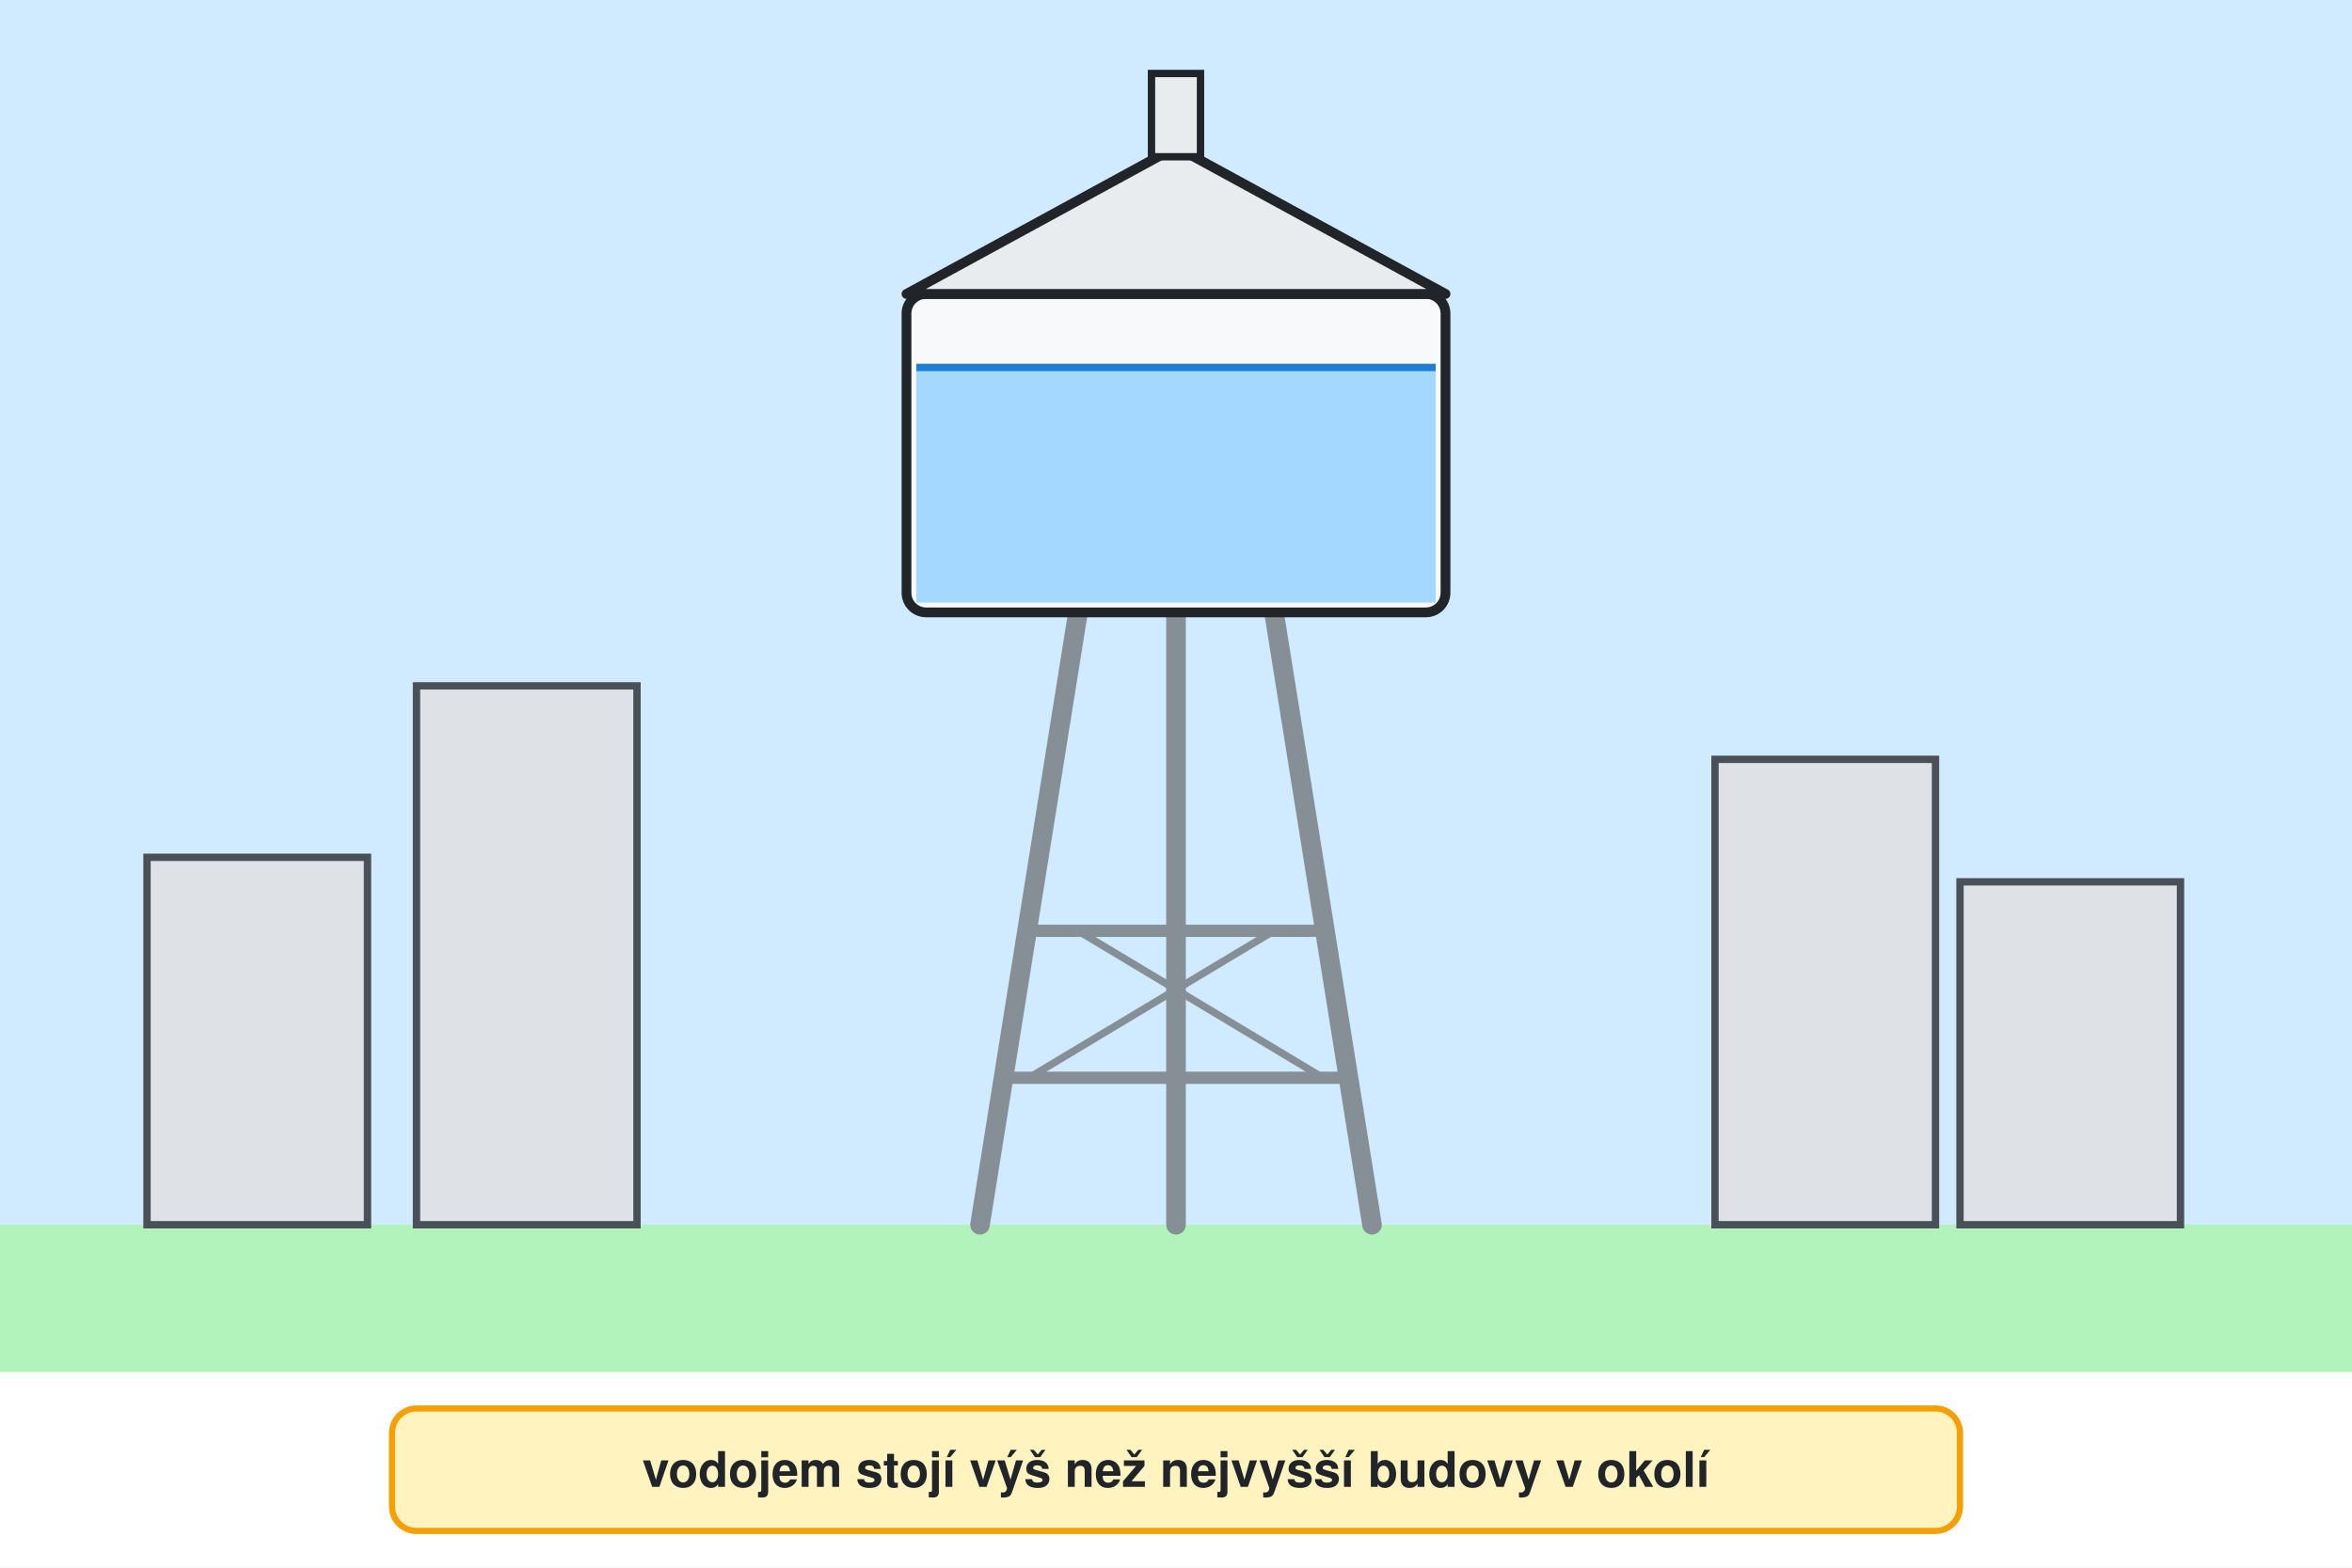
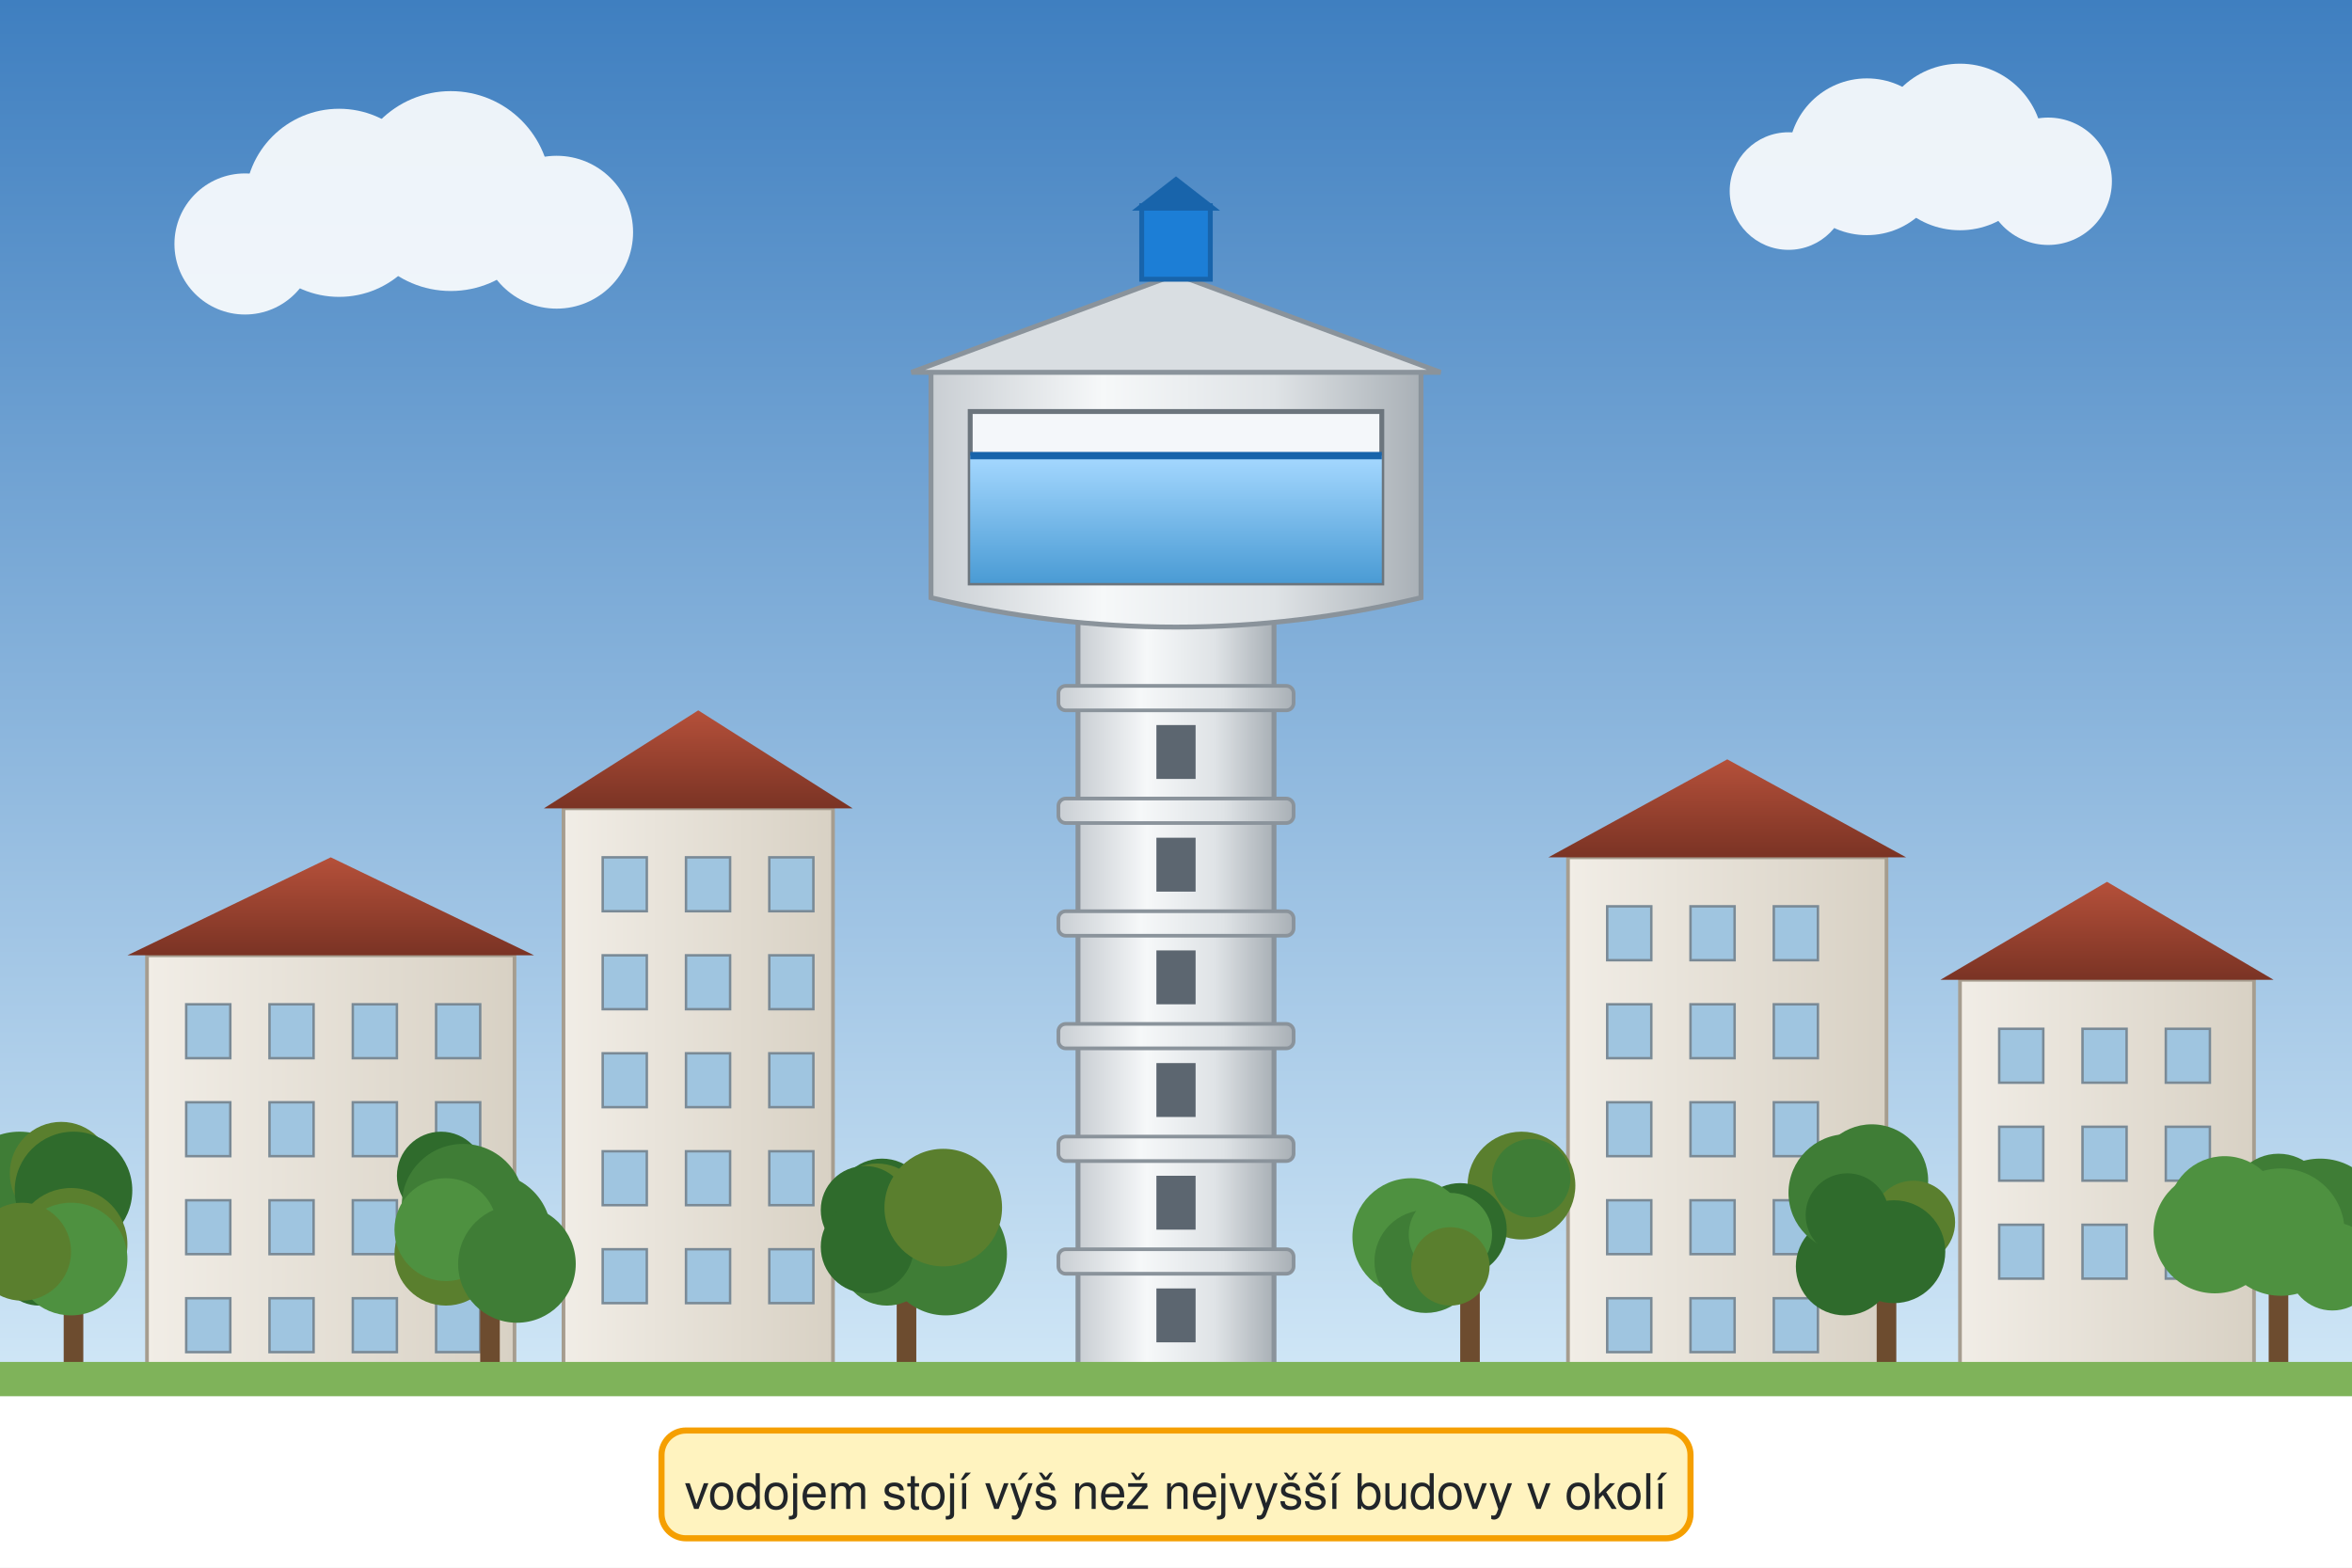
<svg xmlns="http://www.w3.org/2000/svg" viewBox="0 0 960 640" width="960" height="640" font-family="Helvetica, Arial, sans-serif">
  <defs>
-     <marker id="ahr" viewBox="0 0 10 10" refX="8" refY="5" markerWidth="5" markerHeight="5" orient="auto">
-       <path d="M0,0 L10,5 L0,10 z" fill="#e03131" />
-     </marker>
-     <marker id="ahk" viewBox="0 0 10 10" refX="8" refY="5" markerWidth="5" markerHeight="5" orient="auto">
-       <path d="M0,0 L10,5 L0,10 z" fill="#212529" />
-     </marker>
-     <marker id="ahg" viewBox="0 0 10 10" refX="8" refY="5" markerWidth="5" markerHeight="5" orient="auto">
-       <path d="M0,0 L10,5 L0,10 z" fill="#2f9e44" />
-     </marker>
+     <linearGradient id="nebe" x1="0" y1="0" x2="0" y2="1">
+       <stop offset="0" stop-color="#3f7fc0" />
+       <stop offset="1" stop-color="#cfe6f6" />
+     </linearGradient>
+     <linearGradient id="beton" x1="0" y1="0" x2="1" y2="0">
+       <stop offset="0" stop-color="#c9ced3" />
+       <stop offset="0.35" stop-color="#f6f8f9" />
+       <stop offset="0.7" stop-color="#dfe3e6" />
+       <stop offset="1" stop-color="#a9b0b6" />
+     </linearGradient>
+     <linearGradient id="voda" x1="0" y1="0" x2="0" y2="1">
+       <stop offset="0" stop-color="#a5d8ff" />
+       <stop offset="1" stop-color="#4a9bd4" />
+     </linearGradient>
+     <linearGradient id="strecha" x1="0" y1="0" x2="0" y2="1">
+       <stop offset="0" stop-color="#b5503a" />
+       <stop offset="1" stop-color="#7a3324" />
+     </linearGradient>
+     <linearGradient id="dum" x1="0" y1="0" x2="1" y2="0">
+       <stop offset="0" stop-color="#f1ede6" />
+       <stop offset="1" stop-color="#d8d1c4" />
+     </linearGradient>
  </defs>
  <rect width="960" height="640" fill="#ffffff" />
-   <rect x="0" y="0" width="960" height="560" rx="0" fill="#d0ebff" stroke="none" stroke-width="0" />
-   <rect x="0" y="500" width="960" height="60" rx="0" fill="#b2f2bb" stroke="none" stroke-width="0" />
-   <path d="M440,250 L400,500 M520,250 L560,500 M480,250 V500" fill="none" stroke="#868e96" stroke-width="8" stroke-linejoin="round" stroke-linecap="round" />
-   <line x1="420" y1="380" x2="540" y2="380" stroke="#868e96" stroke-width="5" />
-   <line x1="412" y1="440" x2="548" y2="440" stroke="#868e96" stroke-width="5" />
-   <path d="M440,380 L540,440 M520,380 L420,440" fill="none" stroke="#868e96" stroke-width="3" stroke-linejoin="round" stroke-linecap="round" />
-   <rect x="370" y="120" width="220" height="130" rx="8" fill="#f8f9fa" stroke="#212529" stroke-width="4" />
-   <path d="M370,120 L480,60 L590,120 Z" fill="#e9ecef" stroke="#212529" stroke-width="4" stroke-linejoin="round" stroke-linecap="round" />
-   <rect x="470" y="30" width="20" height="34" rx="0" fill="#e9ecef" stroke="#212529" stroke-width="3" />
-   <rect x="374" y="150" width="212" height="96" rx="0" fill="#a5d8ff" stroke="none" stroke-width="0" />
-   <line x1="374" y1="150" x2="586" y2="150" stroke="#1c7ed6" stroke-width="3" />
-   <rect x="60" y="350" width="90" height="150" rx="0" fill="#dee2e6" stroke="#495057" stroke-width="3" />
-   <rect x="170" y="280" width="90" height="220" rx="0" fill="#dee2e6" stroke="#495057" stroke-width="3" />
-   <rect x="700" y="310" width="90" height="190" rx="0" fill="#dee2e6" stroke="#495057" stroke-width="3" />
-   <rect x="800" y="360" width="90" height="140" rx="0" fill="#dee2e6" stroke="#495057" stroke-width="3" />
-   <rect x="160.0" y="575" width="640" height="50" rx="10" fill="#fff3bf" stroke="#f59f00" stroke-width="2.5" />
-   <text x="480" y="607.0" font-size="20" text-anchor="middle" font-weight="bold" fill="#212529">vodojem stojí výš než nejvyšší budovy v okolí</text>
+   <rect x="0" y="0" width="960" height="560" fill="url(#nebe)" />
+   <g transform="translate(160 90) scale(1.2)" opacity="0.9">
+     <circle cx="-50" cy="8" r="24" fill="#ffffff" />
+     <circle cx="-18" cy="-6" r="32" fill="#ffffff" />
+     <circle cx="20" cy="-10" r="34" fill="#ffffff" />
+     <circle cx="56" cy="4" r="26" fill="#ffffff" />
+   </g>
+   <g transform="translate(780 70) scale(1.0)" opacity="0.9">
+     <circle cx="-50" cy="8" r="24" fill="#ffffff" />
+     <circle cx="-18" cy="-6" r="32" fill="#ffffff" />
+     <circle cx="20" cy="-10" r="34" fill="#ffffff" />
+     <circle cx="56" cy="4" r="26" fill="#ffffff" />
+   </g>
+   <rect x="440" y="250" width="80" height="310" fill="url(#beton)" stroke="#8a939b" stroke-width="2" />
+   <rect x="432" y="280" width="96" height="10" rx="3" fill="url(#beton)" stroke="#8a939b" stroke-width="1.5" />
+   <rect x="472" y="296" width="16" height="22" fill="#5c6670" />
+   <rect x="432" y="326" width="96" height="10" rx="3" fill="url(#beton)" stroke="#8a939b" stroke-width="1.5" />
+   <rect x="472" y="342" width="16" height="22" fill="#5c6670" />
+   <rect x="432" y="372" width="96" height="10" rx="3" fill="url(#beton)" stroke="#8a939b" stroke-width="1.5" />
+   <rect x="472" y="388" width="16" height="22" fill="#5c6670" />
+   <rect x="432" y="418" width="96" height="10" rx="3" fill="url(#beton)" stroke="#8a939b" stroke-width="1.5" />
+   <rect x="472" y="434" width="16" height="22" fill="#5c6670" />
+   <rect x="432" y="464" width="96" height="10" rx="3" fill="url(#beton)" stroke="#8a939b" stroke-width="1.5" />
+   <rect x="472" y="480" width="16" height="22" fill="#5c6670" />
+   <rect x="432" y="510" width="96" height="10" rx="3" fill="url(#beton)" stroke="#8a939b" stroke-width="1.5" />
+   <rect x="472" y="526" width="16" height="22" fill="#5c6670" />
+   <path d="M380 150 H580 V244 Q480 268 380 244 Z" fill="url(#beton)" stroke="#8a939b" stroke-width="2" />
+   <rect x="396" y="168" width="168" height="70" fill="#f4f7fa" stroke="#6c757d" stroke-width="2" />
+   <rect x="396" y="186" width="168" height="52" fill="url(#voda)" />
+   <line x1="396" y1="186" x2="564" y2="186" stroke="#1864ab" stroke-width="3" />
+   <path d="M372 152 L480 112 L588 152 Z" fill="#d9dee2" stroke="#8a939b" stroke-width="2" />
+   <rect x="466" y="84" width="28" height="30" fill="#1c7ed6" stroke="#1864ab" stroke-width="2" />
+   <path d="M462 86 L480 72 L498 86 Z" fill="#1864ab" />
+   <rect x="60" y="390" width="150" height="170" fill="url(#dum)" stroke="#a69d8f" stroke-width="1.5" />
+   <path d="M52 390 L135.0 350 L218 390 Z" fill="url(#strecha)" />
+   <rect x="76" y="410" width="18" height="22" fill="#9fc5e0" stroke="#7a8a96" stroke-width="1" />
+   <rect x="110" y="410" width="18" height="22" fill="#9fc5e0" stroke="#7a8a96" stroke-width="1" />
+   <rect x="144" y="410" width="18" height="22" fill="#9fc5e0" stroke="#7a8a96" stroke-width="1" />
+   <rect x="178" y="410" width="18" height="22" fill="#9fc5e0" stroke="#7a8a96" stroke-width="1" />
+   <rect x="76" y="450" width="18" height="22" fill="#9fc5e0" stroke="#7a8a96" stroke-width="1" />
+   <rect x="110" y="450" width="18" height="22" fill="#9fc5e0" stroke="#7a8a96" stroke-width="1" />
+   <rect x="144" y="450" width="18" height="22" fill="#9fc5e0" stroke="#7a8a96" stroke-width="1" />
+   <rect x="178" y="450" width="18" height="22" fill="#9fc5e0" stroke="#7a8a96" stroke-width="1" />
+   <rect x="76" y="490" width="18" height="22" fill="#9fc5e0" stroke="#7a8a96" stroke-width="1" />
+   <rect x="110" y="490" width="18" height="22" fill="#9fc5e0" stroke="#7a8a96" stroke-width="1" />
+   <rect x="144" y="490" width="18" height="22" fill="#9fc5e0" stroke="#7a8a96" stroke-width="1" />
+   <rect x="178" y="490" width="18" height="22" fill="#9fc5e0" stroke="#7a8a96" stroke-width="1" />
+   <rect x="76" y="530" width="18" height="22" fill="#9fc5e0" stroke="#7a8a96" stroke-width="1" />
+   <rect x="110" y="530" width="18" height="22" fill="#9fc5e0" stroke="#7a8a96" stroke-width="1" />
+   <rect x="144" y="530" width="18" height="22" fill="#9fc5e0" stroke="#7a8a96" stroke-width="1" />
+   <rect x="178" y="530" width="18" height="22" fill="#9fc5e0" stroke="#7a8a96" stroke-width="1" />
+   <rect x="230" y="330" width="110" height="230" fill="url(#dum)" stroke="#a69d8f" stroke-width="1.5" />
+   <path d="M222 330 L285.0 290 L348 330 Z" fill="url(#strecha)" />
+   <rect x="246" y="350" width="18" height="22" fill="#9fc5e0" stroke="#7a8a96" stroke-width="1" />
+   <rect x="280" y="350" width="18" height="22" fill="#9fc5e0" stroke="#7a8a96" stroke-width="1" />
+   <rect x="314" y="350" width="18" height="22" fill="#9fc5e0" stroke="#7a8a96" stroke-width="1" />
+   <rect x="246" y="390" width="18" height="22" fill="#9fc5e0" stroke="#7a8a96" stroke-width="1" />
+   <rect x="280" y="390" width="18" height="22" fill="#9fc5e0" stroke="#7a8a96" stroke-width="1" />
+   <rect x="314" y="390" width="18" height="22" fill="#9fc5e0" stroke="#7a8a96" stroke-width="1" />
+   <rect x="246" y="430" width="18" height="22" fill="#9fc5e0" stroke="#7a8a96" stroke-width="1" />
+   <rect x="280" y="430" width="18" height="22" fill="#9fc5e0" stroke="#7a8a96" stroke-width="1" />
+   <rect x="314" y="430" width="18" height="22" fill="#9fc5e0" stroke="#7a8a96" stroke-width="1" />
+   <rect x="246" y="470" width="18" height="22" fill="#9fc5e0" stroke="#7a8a96" stroke-width="1" />
+   <rect x="280" y="470" width="18" height="22" fill="#9fc5e0" stroke="#7a8a96" stroke-width="1" />
+   <rect x="314" y="470" width="18" height="22" fill="#9fc5e0" stroke="#7a8a96" stroke-width="1" />
+   <rect x="246" y="510" width="18" height="22" fill="#9fc5e0" stroke="#7a8a96" stroke-width="1" />
+   <rect x="280" y="510" width="18" height="22" fill="#9fc5e0" stroke="#7a8a96" stroke-width="1" />
+   <rect x="314" y="510" width="18" height="22" fill="#9fc5e0" stroke="#7a8a96" stroke-width="1" />
+   <rect x="640" y="350" width="130" height="210" fill="url(#dum)" stroke="#a69d8f" stroke-width="1.5" />
+   <path d="M632 350 L705.0 310 L778 350 Z" fill="url(#strecha)" />
+   <rect x="656" y="370" width="18" height="22" fill="#9fc5e0" stroke="#7a8a96" stroke-width="1" />
+   <rect x="690" y="370" width="18" height="22" fill="#9fc5e0" stroke="#7a8a96" stroke-width="1" />
+   <rect x="724" y="370" width="18" height="22" fill="#9fc5e0" stroke="#7a8a96" stroke-width="1" />
+   <rect x="656" y="410" width="18" height="22" fill="#9fc5e0" stroke="#7a8a96" stroke-width="1" />
+   <rect x="690" y="410" width="18" height="22" fill="#9fc5e0" stroke="#7a8a96" stroke-width="1" />
+   <rect x="724" y="410" width="18" height="22" fill="#9fc5e0" stroke="#7a8a96" stroke-width="1" />
+   <rect x="656" y="450" width="18" height="22" fill="#9fc5e0" stroke="#7a8a96" stroke-width="1" />
+   <rect x="690" y="450" width="18" height="22" fill="#9fc5e0" stroke="#7a8a96" stroke-width="1" />
+   <rect x="724" y="450" width="18" height="22" fill="#9fc5e0" stroke="#7a8a96" stroke-width="1" />
+   <rect x="656" y="490" width="18" height="22" fill="#9fc5e0" stroke="#7a8a96" stroke-width="1" />
+   <rect x="690" y="490" width="18" height="22" fill="#9fc5e0" stroke="#7a8a96" stroke-width="1" />
+   <rect x="724" y="490" width="18" height="22" fill="#9fc5e0" stroke="#7a8a96" stroke-width="1" />
+   <rect x="656" y="530" width="18" height="22" fill="#9fc5e0" stroke="#7a8a96" stroke-width="1" />
+   <rect x="690" y="530" width="18" height="22" fill="#9fc5e0" stroke="#7a8a96" stroke-width="1" />
+   <rect x="724" y="530" width="18" height="22" fill="#9fc5e0" stroke="#7a8a96" stroke-width="1" />
+   <rect x="800" y="400" width="120" height="160" fill="url(#dum)" stroke="#a69d8f" stroke-width="1.5" />
+   <path d="M792 400 L860.0 360 L928 400 Z" fill="url(#strecha)" />
+   <rect x="816" y="420" width="18" height="22" fill="#9fc5e0" stroke="#7a8a96" stroke-width="1" />
+   <rect x="850" y="420" width="18" height="22" fill="#9fc5e0" stroke="#7a8a96" stroke-width="1" />
+   <rect x="884" y="420" width="18" height="22" fill="#9fc5e0" stroke="#7a8a96" stroke-width="1" />
+   <rect x="816" y="460" width="18" height="22" fill="#9fc5e0" stroke="#7a8a96" stroke-width="1" />
+   <rect x="850" y="460" width="18" height="22" fill="#9fc5e0" stroke="#7a8a96" stroke-width="1" />
+   <rect x="884" y="460" width="18" height="22" fill="#9fc5e0" stroke="#7a8a96" stroke-width="1" />
+   <rect x="816" y="500" width="18" height="22" fill="#9fc5e0" stroke="#7a8a96" stroke-width="1" />
+   <rect x="850" y="500" width="18" height="22" fill="#9fc5e0" stroke="#7a8a96" stroke-width="1" />
+   <rect x="884" y="500" width="18" height="22" fill="#9fc5e0" stroke="#7a8a96" stroke-width="1" />
+   <rect x="26" y="520" width="8" height="40" fill="#6d4c2f" />
+   <circle cx="16" cy="516" r="17" fill="#2f6b2c" />
+   <circle cx="8" cy="488" r="26" fill="#3f7d36" />
+   <circle cx="25" cy="479" r="21" fill="#5a7f2e" />
+   <circle cx="30" cy="486" r="24" fill="#2f6b2c" />
+   <circle cx="29" cy="508" r="23" fill="#5a7f2e" />
+   <circle cx="29" cy="514" r="23" fill="#4e9140" />
+   <circle cx="9" cy="511" r="20" fill="#5a7f2e" />
+   <rect x="196" y="520" width="8" height="40" fill="#6d4c2f" />
+   <circle cx="180" cy="480" r="18" fill="#2f6b2c" />
+   <circle cx="200" cy="504" r="25" fill="#3f7d36" />
+   <circle cx="206" cy="500" r="16" fill="#3f7d36" />
+   <circle cx="182" cy="512" r="21" fill="#5a7f2e" />
+   <circle cx="189" cy="492" r="25" fill="#3f7d36" />
+   <circle cx="182" cy="502" r="21" fill="#4e9140" />
+   <circle cx="211" cy="516" r="24" fill="#3f7d36" />
+   <rect x="366" y="520" width="8" height="40" fill="#6d4c2f" />
+   <circle cx="360" cy="492" r="19" fill="#2f6b2c" />
+   <circle cx="386" cy="512" r="25" fill="#3f7d36" />
+   <circle cx="362" cy="514" r="19" fill="#3f7d36" />
+   <circle cx="358" cy="495" r="20" fill="#5a7f2e" />
+   <circle cx="353" cy="494" r="18" fill="#2f6b2c" />
+   <circle cx="354" cy="509" r="19" fill="#2f6b2c" />
+   <circle cx="385" cy="493" r="24" fill="#5a7f2e" />
+   <rect x="596" y="520" width="8" height="40" fill="#6d4c2f" />
+   <circle cx="621" cy="484" r="22" fill="#5a7f2e" />
+   <circle cx="596" cy="502" r="19" fill="#2f6b2c" />
+   <circle cx="576" cy="505" r="24" fill="#4e9140" />
+   <circle cx="582" cy="515" r="21" fill="#3f7d36" />
+   <circle cx="625" cy="481" r="16" fill="#3f7d36" />
+   <circle cx="592" cy="504" r="17" fill="#4e9140" />
+   <circle cx="592" cy="517" r="16" fill="#5a7f2e" />
+   <rect x="766" y="520" width="8" height="40" fill="#6d4c2f" />
+   <circle cx="755" cy="513" r="16" fill="#3f7d36" />
+   <circle cx="753" cy="517" r="20" fill="#2f6b2c" />
+   <circle cx="754" cy="487" r="24" fill="#3f7d36" />
+   <circle cx="764" cy="482" r="23" fill="#3f7d36" />
+   <circle cx="781" cy="499" r="17" fill="#5a7f2e" />
+   <circle cx="773" cy="511" r="21" fill="#2f6b2c" />
+   <circle cx="754" cy="496" r="17" fill="#2f6b2c" />
+   <rect x="926" y="520" width="8" height="40" fill="#6d4c2f" />
+   <circle cx="941" cy="502" r="16" fill="#4e9140" />
+   <circle cx="947" cy="499" r="26" fill="#3f7d36" />
+   <circle cx="930" cy="491" r="20" fill="#3f7d36" />
+   <circle cx="904" cy="503" r="25" fill="#4e9140" />
+   <circle cx="952" cy="517" r="18" fill="#4e9140" />
+   <circle cx="908" cy="495" r="23" fill="#4e9140" />
+   <circle cx="931" cy="503" r="26" fill="#4e9140" />
+   <rect x="0" y="556" width="960" height="14" fill="#7fb35a" />
+   <rect x="270" y="584" width="420" height="44" rx="10" fill="#fff3bf" stroke="#f59f00" stroke-width="2.5" />
+   <text x="480.0" y="616" font-size="20" text-anchor="middle" fill="#212529">vodojem stojí výš než nejvyšší budovy v okolí</text>
</svg>
